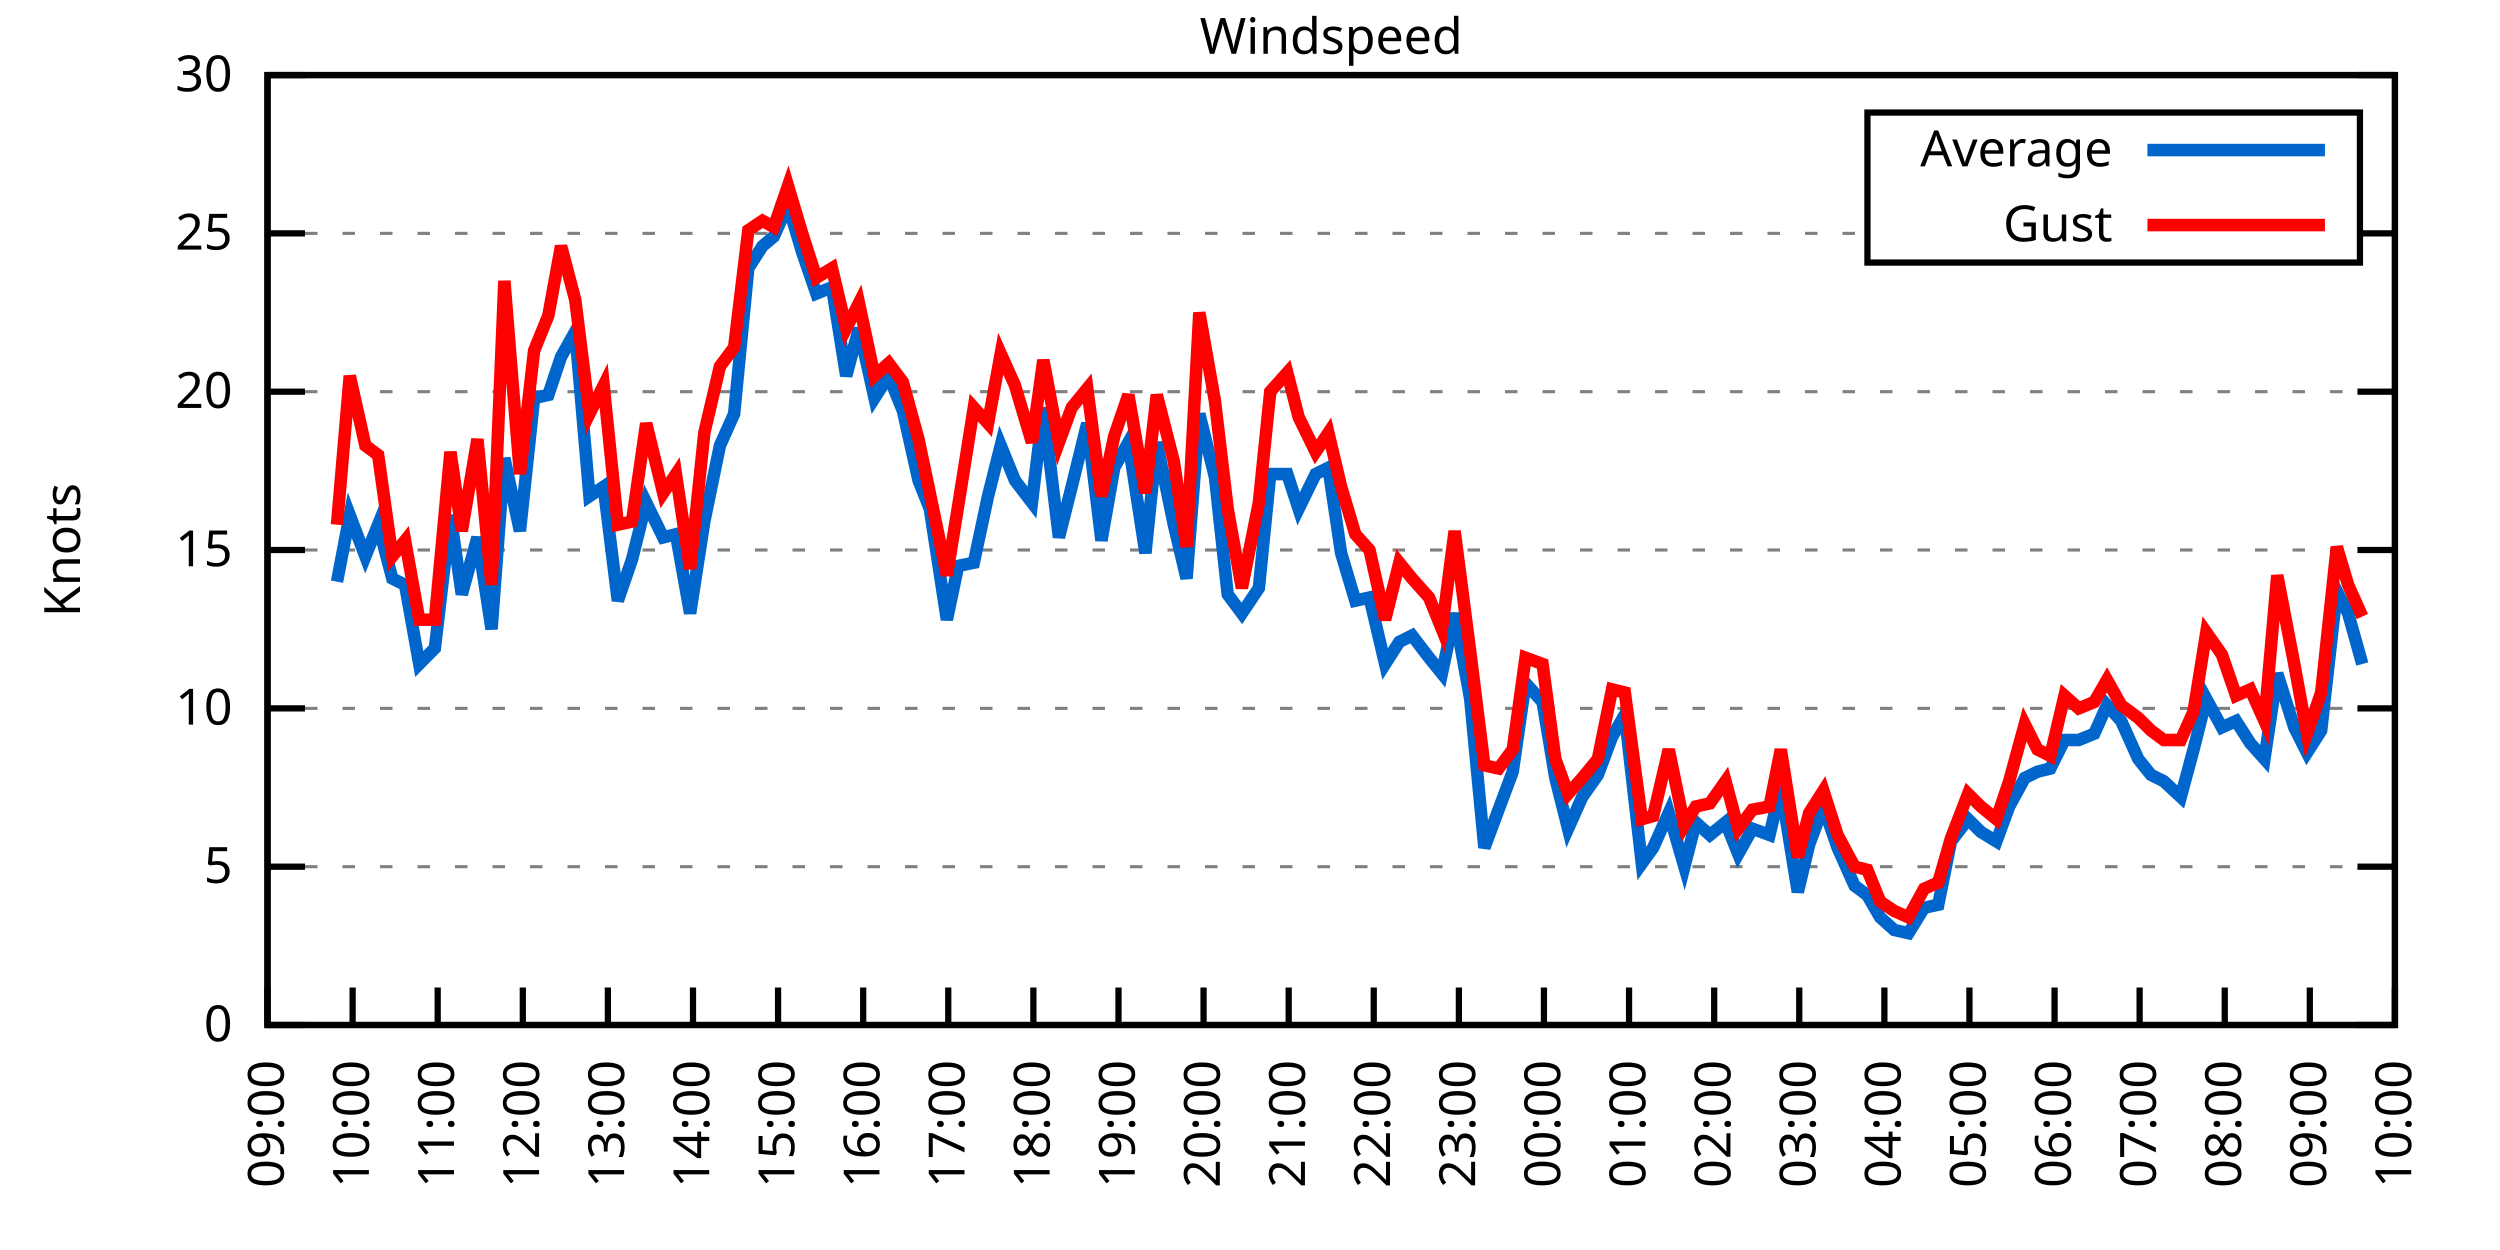
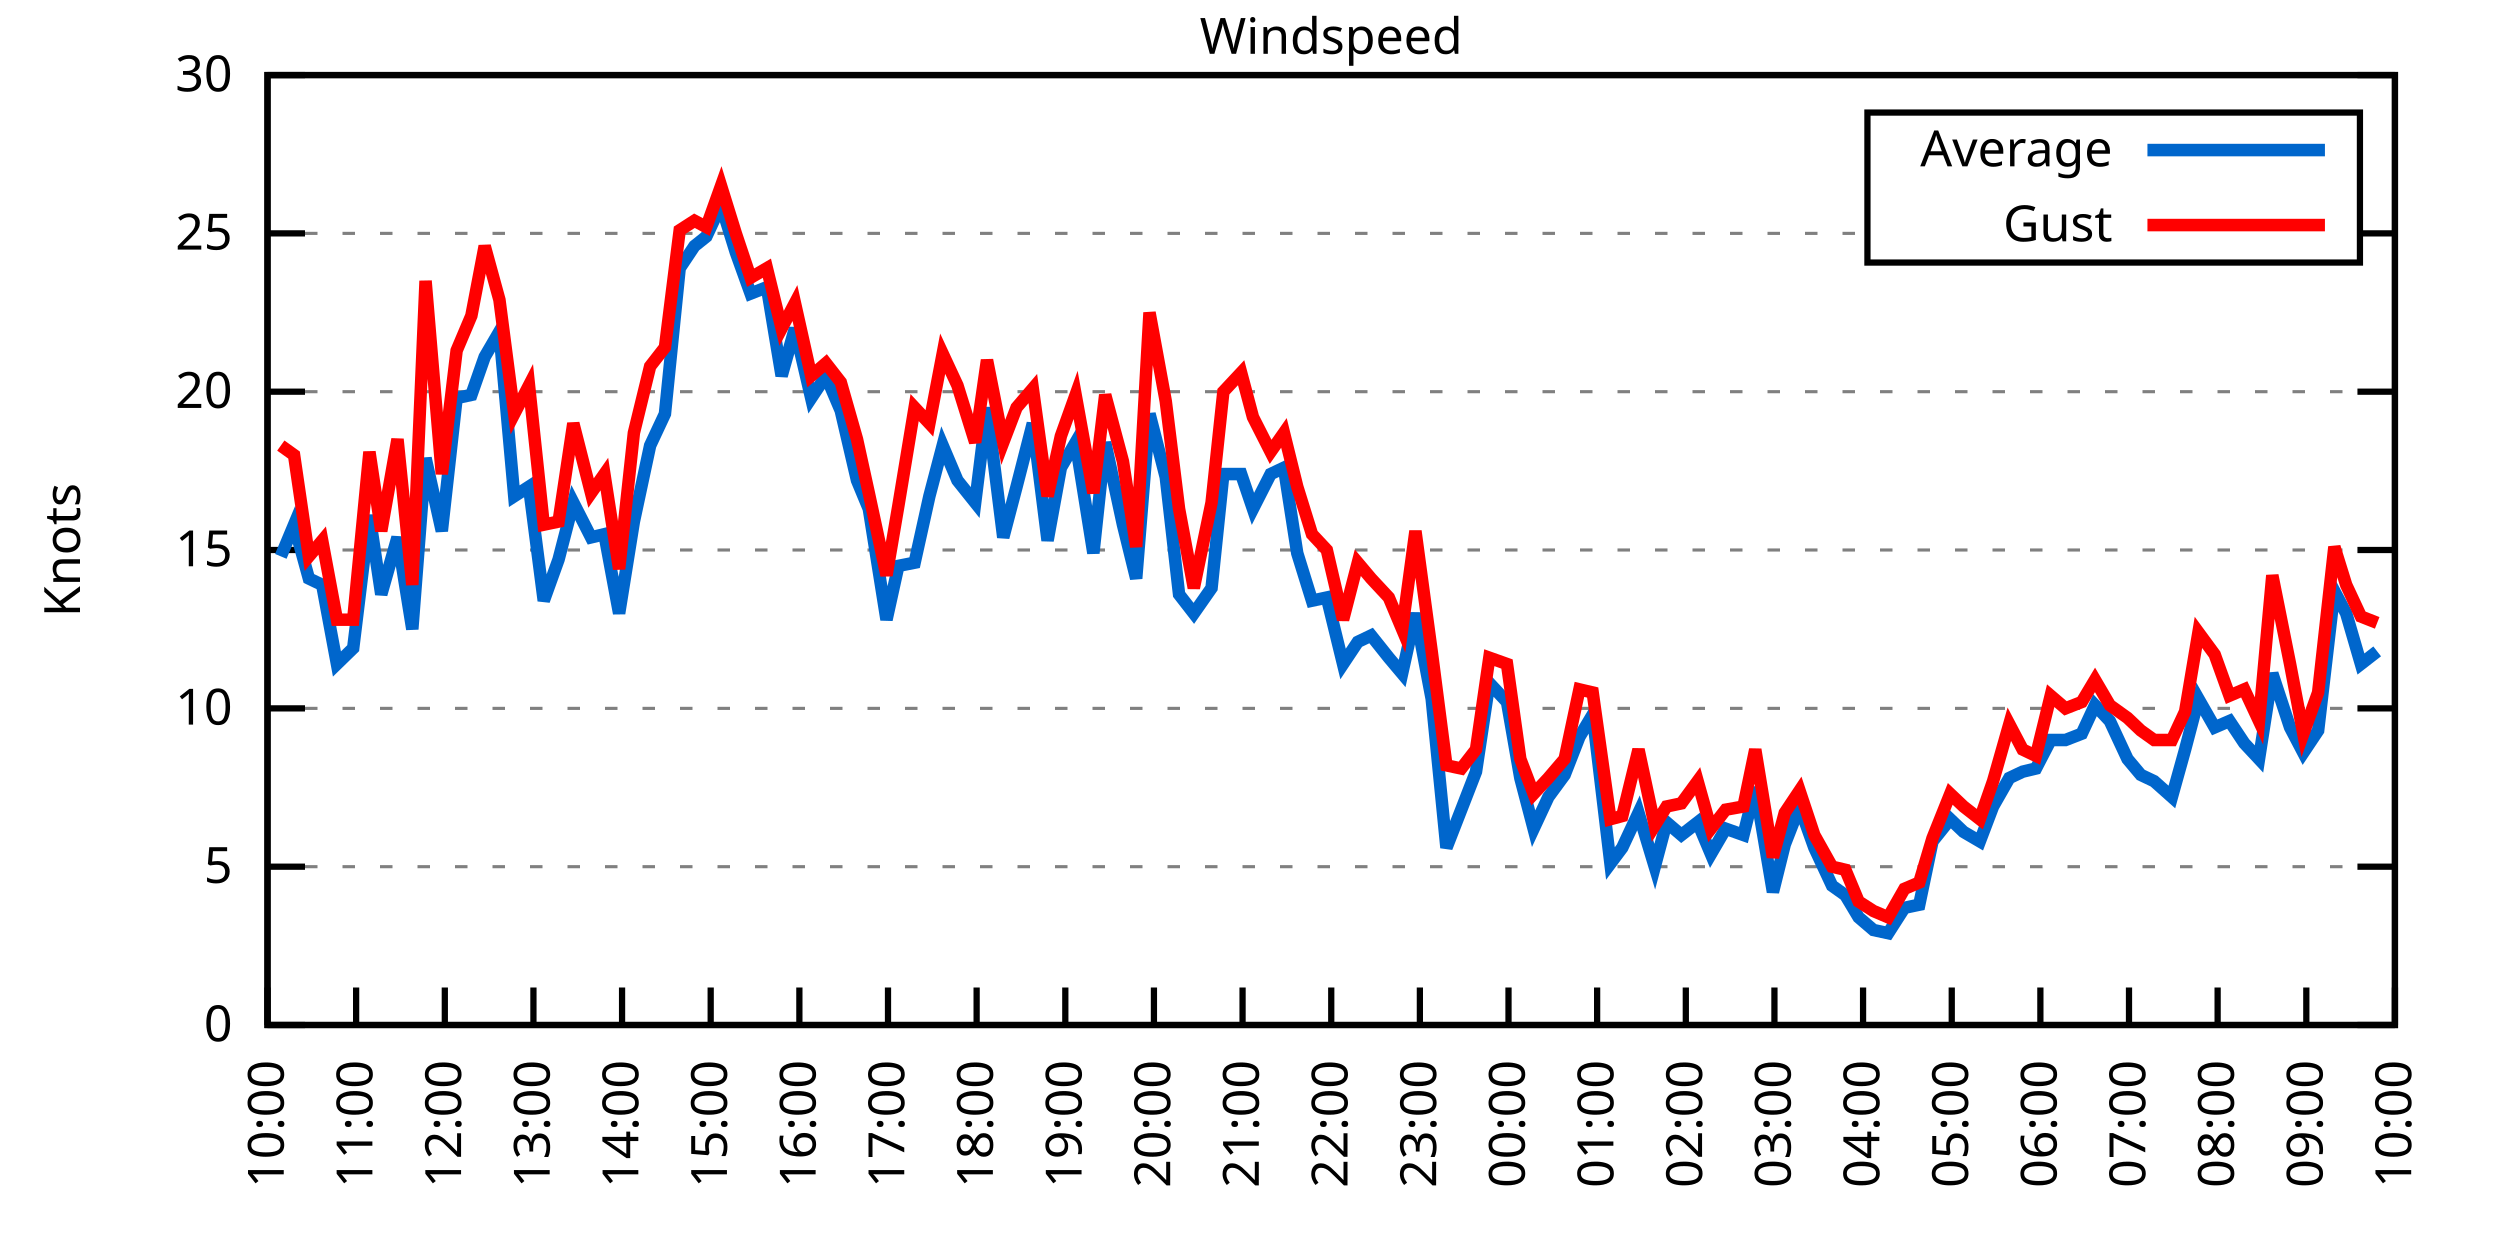
<svg xmlns="http://www.w3.org/2000/svg" xmlns:xlink="http://www.w3.org/1999/xlink" width="400" height="200" viewBox="0 0 400 200">
  <g id="gnuplot_canvas">
    <rect x="0" y="0" width="400" height="200" fill="none" />
    <defs>
      <circle id="gpDot" r="0.5" stroke-width="0.5" stroke="currentColor" />
      <path id="gpPt0" stroke-width="0.333" stroke="currentColor" d="M-1,0 h2 M0,-1 v2" />
      <path id="gpPt1" stroke-width="0.333" stroke="currentColor" d="M-1,-1 L1,1 M1,-1 L-1,1" />
      <path id="gpPt2" stroke-width="0.333" stroke="currentColor" d="M-1,0 L1,0 M0,-1 L0,1 M-1,-1 L1,1 M-1,1 L1,-1" />
      <rect id="gpPt3" stroke-width="0.333" stroke="currentColor" x="-1" y="-1" width="2" height="2" />
      <rect id="gpPt4" stroke-width="0.333" stroke="currentColor" fill="currentColor" x="-1" y="-1" width="2" height="2" />
      <circle id="gpPt5" stroke-width="0.333" stroke="currentColor" cx="0" cy="0" r="1" />
      <use xlink:href="#gpPt5" id="gpPt6" fill="currentColor" stroke="none" />
      <path id="gpPt7" stroke-width="0.333" stroke="currentColor" d="M0,-1.33 L-1.33,0.67 L1.33,0.67 z" />
      <use xlink:href="#gpPt7" id="gpPt8" fill="currentColor" stroke="none" />
      <use xlink:href="#gpPt7" id="gpPt9" stroke="currentColor" transform="rotate(180)" />
      <use xlink:href="#gpPt9" id="gpPt10" fill="currentColor" stroke="none" />
      <use xlink:href="#gpPt3" id="gpPt11" stroke="currentColor" transform="rotate(45)" />
      <use xlink:href="#gpPt11" id="gpPt12" fill="currentColor" stroke="none" />
      <path id="gpPt13" stroke-width="0.333" stroke="currentColor" d="M0,1.330 L1.265,0.411 L0.782,-1.067 L-0.782,-1.076 L-1.265,0.411 z" />
      <use xlink:href="#gpPt13" id="gpPt14" fill="currentColor" stroke="none" />
      <filter id="textbox" filterUnits="objectBoundingBox" x="0" y="0" height="1" width="1">
        <feFlood flood-color="white" flood-opacity="1" result="bgnd" />
        <feComposite in="SourceGraphic" in2="bgnd" operator="atop" />
      </filter>
      <filter id="greybox" filterUnits="objectBoundingBox" x="0" y="0" height="1" width="1">
        <feFlood flood-color="lightgrey" flood-opacity="1" result="grey" />
        <feComposite in="SourceGraphic" in2="grey" operator="atop" />
      </filter>
    </defs>
    <g fill="none" color="white" stroke="currentColor" stroke-width="1.00" stroke-linecap="butt" stroke-linejoin="miter">
</g>
    <g fill="none" color="black" stroke="currentColor" stroke-width="1.00" stroke-linecap="butt" stroke-linejoin="miter">
      <g stroke="none" shape-rendering="crispEdges">
        <polygon fill="rgb(255, 255, 255)" points="42.80,164.00 383.18,164.00 383.18,12.02 42.80,12.02 " />
      </g>
    </g>
    <g fill="none" color="black" stroke="currentColor" stroke-width="1.00" stroke-linecap="butt" stroke-linejoin="miter">
</g>
    <g fill="none" color="black" stroke="black" stroke-width="0.50" stroke-linecap="butt" stroke-linejoin="miter">
</g>
    <g fill="none" color="gray" stroke="currentColor" stroke-width="0.50" stroke-linecap="butt" stroke-linejoin="miter">
      <path stroke="gray" stroke-dasharray="2,4" class="gridline" d="M42.80,164.00 L383.19,164.00  " />
    </g>
    <g fill="none" color="gray" stroke="gray" stroke-width="1.00" stroke-linecap="butt" stroke-linejoin="miter">
</g>
    <g fill="none" color="black" stroke="currentColor" stroke-width="1.00" stroke-linecap="butt" stroke-linejoin="miter">
      <path stroke="black" d="M42.80,164.00 L48.80,164.00 M383.19,164.00 L377.19,164.00  " />
      <g transform="translate(37.20,166.60)" stroke="none" fill="black" font-family="Sans" font-size="8.00" text-anchor="end">
        <text>
          <tspan font-family="Sans"> 0</tspan>
        </text>
      </g>
    </g>
    <g fill="none" color="black" stroke="currentColor" stroke-width="1.00" stroke-linecap="butt" stroke-linejoin="miter">
</g>
    <g fill="none" color="black" stroke="black" stroke-width="0.50" stroke-linecap="butt" stroke-linejoin="miter">
</g>
    <g fill="none" color="gray" stroke="currentColor" stroke-width="0.50" stroke-linecap="butt" stroke-linejoin="miter">
      <path stroke="gray" stroke-dasharray="2,4" class="gridline" d="M42.80,138.67 L383.19,138.67  " />
    </g>
    <g fill="none" color="gray" stroke="gray" stroke-width="1.00" stroke-linecap="butt" stroke-linejoin="miter">
</g>
    <g fill="none" color="black" stroke="currentColor" stroke-width="1.00" stroke-linecap="butt" stroke-linejoin="miter">
      <path stroke="black" d="M42.80,138.67 L48.80,138.67 M383.19,138.67 L377.19,138.67  " />
      <g transform="translate(37.20,141.27)" stroke="none" fill="black" font-family="Sans" font-size="8.00" text-anchor="end">
        <text>
          <tspan font-family="Sans"> 5</tspan>
        </text>
      </g>
    </g>
    <g fill="none" color="black" stroke="currentColor" stroke-width="1.00" stroke-linecap="butt" stroke-linejoin="miter">
</g>
    <g fill="none" color="black" stroke="black" stroke-width="0.50" stroke-linecap="butt" stroke-linejoin="miter">
</g>
    <g fill="none" color="gray" stroke="currentColor" stroke-width="0.50" stroke-linecap="butt" stroke-linejoin="miter">
      <path stroke="gray" stroke-dasharray="2,4" class="gridline" d="M42.80,113.34 L383.19,113.34  " />
    </g>
    <g fill="none" color="gray" stroke="gray" stroke-width="1.00" stroke-linecap="butt" stroke-linejoin="miter">
</g>
    <g fill="none" color="black" stroke="currentColor" stroke-width="1.00" stroke-linecap="butt" stroke-linejoin="miter">
      <path stroke="black" d="M42.80,113.34 L48.80,113.34 M383.19,113.34 L377.19,113.34  " />
      <g transform="translate(37.20,115.94)" stroke="none" fill="black" font-family="Sans" font-size="8.00" text-anchor="end">
        <text>
          <tspan font-family="Sans"> 10</tspan>
        </text>
      </g>
    </g>
    <g fill="none" color="black" stroke="currentColor" stroke-width="1.00" stroke-linecap="butt" stroke-linejoin="miter">
</g>
    <g fill="none" color="black" stroke="black" stroke-width="0.50" stroke-linecap="butt" stroke-linejoin="miter">
</g>
    <g fill="none" color="gray" stroke="currentColor" stroke-width="0.50" stroke-linecap="butt" stroke-linejoin="miter">
      <path stroke="gray" stroke-dasharray="2,4" class="gridline" d="M42.80,88.00 L383.19,88.00  " />
    </g>
    <g fill="none" color="gray" stroke="gray" stroke-width="1.00" stroke-linecap="butt" stroke-linejoin="miter">
</g>
    <g fill="none" color="black" stroke="currentColor" stroke-width="1.00" stroke-linecap="butt" stroke-linejoin="miter">
      <path stroke="black" d="M42.80,88.00 L48.80,88.00 M383.19,88.00 L377.19,88.00  " />
      <g transform="translate(37.20,90.60)" stroke="none" fill="black" font-family="Sans" font-size="8.00" text-anchor="end">
        <text>
          <tspan font-family="Sans"> 15</tspan>
        </text>
      </g>
    </g>
    <g fill="none" color="black" stroke="currentColor" stroke-width="1.00" stroke-linecap="butt" stroke-linejoin="miter">
</g>
    <g fill="none" color="black" stroke="black" stroke-width="0.50" stroke-linecap="butt" stroke-linejoin="miter">
</g>
    <g fill="none" color="gray" stroke="currentColor" stroke-width="0.50" stroke-linecap="butt" stroke-linejoin="miter">
      <path stroke="gray" stroke-dasharray="2,4" class="gridline" d="M42.80,62.67 L383.19,62.67  " />
    </g>
    <g fill="none" color="gray" stroke="gray" stroke-width="1.00" stroke-linecap="butt" stroke-linejoin="miter">
</g>
    <g fill="none" color="black" stroke="currentColor" stroke-width="1.00" stroke-linecap="butt" stroke-linejoin="miter">
      <path stroke="black" d="M42.80,62.67 L48.80,62.67 M383.19,62.67 L377.19,62.67  " />
      <g transform="translate(37.20,65.27)" stroke="none" fill="black" font-family="Sans" font-size="8.00" text-anchor="end">
        <text>
          <tspan font-family="Sans"> 20</tspan>
        </text>
      </g>
    </g>
    <g fill="none" color="black" stroke="currentColor" stroke-width="1.00" stroke-linecap="butt" stroke-linejoin="miter">
</g>
    <g fill="none" color="black" stroke="black" stroke-width="0.50" stroke-linecap="butt" stroke-linejoin="miter">
</g>
    <g fill="none" color="gray" stroke="currentColor" stroke-width="0.50" stroke-linecap="butt" stroke-linejoin="miter">
      <path stroke="gray" stroke-dasharray="2,4" class="gridline" d="M42.80,37.34 L298.79,37.34 M377.59,37.34 L383.19,37.34  " />
    </g>
    <g fill="none" color="gray" stroke="gray" stroke-width="1.00" stroke-linecap="butt" stroke-linejoin="miter">
</g>
    <g fill="none" color="black" stroke="currentColor" stroke-width="1.00" stroke-linecap="butt" stroke-linejoin="miter">
      <path stroke="black" d="M42.80,37.34 L48.80,37.34 M383.19,37.34 L377.19,37.34  " />
      <g transform="translate(37.20,39.94)" stroke="none" fill="black" font-family="Sans" font-size="8.00" text-anchor="end">
        <text>
          <tspan font-family="Sans"> 25</tspan>
        </text>
      </g>
    </g>
    <g fill="none" color="black" stroke="currentColor" stroke-width="1.00" stroke-linecap="butt" stroke-linejoin="miter">
</g>
    <g fill="none" color="black" stroke="black" stroke-width="0.50" stroke-linecap="butt" stroke-linejoin="miter">
</g>
    <g fill="none" color="gray" stroke="currentColor" stroke-width="0.50" stroke-linecap="butt" stroke-linejoin="miter">
      <path stroke="gray" stroke-dasharray="2,4" class="gridline" d="M42.80,12.01 L383.19,12.01  " />
    </g>
    <g fill="none" color="gray" stroke="gray" stroke-width="1.00" stroke-linecap="butt" stroke-linejoin="miter">
</g>
    <g fill="none" color="black" stroke="currentColor" stroke-width="1.00" stroke-linecap="butt" stroke-linejoin="miter">
      <path stroke="black" d="M42.80,12.01 L48.80,12.01 M383.19,12.01 L377.19,12.01  " />
      <g transform="translate(37.20,14.61)" stroke="none" fill="black" font-family="Sans" font-size="8.00" text-anchor="end">
        <text>
          <tspan font-family="Sans"> 30</tspan>
        </text>
      </g>
    </g>
    <g fill="none" color="black" stroke="currentColor" stroke-width="1.00" stroke-linecap="butt" stroke-linejoin="miter">
      <path stroke="black" d="M42.80,164.00 L42.80,158.00  " />
      <g transform="translate(45.40,169.60) rotate(270.00)" stroke="none" fill="black" font-family="Sans" font-size="8.00" text-anchor="end">
        <text>
-           <tspan font-family="Sans">09:00</tspan>
-         </text>
-       </g>
-     </g>
-     <g fill="none" color="black" stroke="currentColor" stroke-width="1.00" stroke-linecap="butt" stroke-linejoin="miter">
-       <path stroke="black" d="M56.42,164.00 L56.42,158.00  " />
-       <g transform="translate(59.02,169.60) rotate(270.00)" stroke="none" fill="black" font-family="Sans" font-size="8.00" text-anchor="end">
-         <text>
          <tspan font-family="Sans">10:00</tspan>
        </text>
      </g>
    </g>
    <g fill="none" color="black" stroke="currentColor" stroke-width="1.00" stroke-linecap="butt" stroke-linejoin="miter">
-       <path stroke="black" d="M70.03,164.00 L70.03,158.00  " />
-       <g transform="translate(72.63,169.60) rotate(270.00)" stroke="none" fill="black" font-family="Sans" font-size="8.00" text-anchor="end">
+       <path stroke="black" d="M56.98,164.00 L56.98,158.00  " />
+       <g transform="translate(59.58,169.60) rotate(270.00)" stroke="none" fill="black" font-family="Sans" font-size="8.00" text-anchor="end">
        <text>
          <tspan font-family="Sans">11:00</tspan>
        </text>
      </g>
    </g>
    <g fill="none" color="black" stroke="currentColor" stroke-width="1.00" stroke-linecap="butt" stroke-linejoin="miter">
-       <path stroke="black" d="M83.65,164.00 L83.65,158.00  " />
-       <g transform="translate(86.25,169.60) rotate(270.00)" stroke="none" fill="black" font-family="Sans" font-size="8.00" text-anchor="end">
+       <path stroke="black" d="M71.17,164.00 L71.17,158.00  " />
+       <g transform="translate(73.77,169.60) rotate(270.00)" stroke="none" fill="black" font-family="Sans" font-size="8.00" text-anchor="end">
        <text>
          <tspan font-family="Sans">12:00</tspan>
        </text>
      </g>
    </g>
    <g fill="none" color="black" stroke="currentColor" stroke-width="1.00" stroke-linecap="butt" stroke-linejoin="miter">
-       <path stroke="black" d="M97.26,164.00 L97.26,158.00  " />
-       <g transform="translate(99.86,169.60) rotate(270.00)" stroke="none" fill="black" font-family="Sans" font-size="8.00" text-anchor="end">
+       <path stroke="black" d="M85.35,164.00 L85.35,158.00  " />
+       <g transform="translate(87.95,169.60) rotate(270.00)" stroke="none" fill="black" font-family="Sans" font-size="8.00" text-anchor="end">
        <text>
          <tspan font-family="Sans">13:00</tspan>
        </text>
      </g>
    </g>
    <g fill="none" color="black" stroke="currentColor" stroke-width="1.00" stroke-linecap="butt" stroke-linejoin="miter">
-       <path stroke="black" d="M110.88,164.00 L110.88,158.00  " />
-       <g transform="translate(113.48,169.60) rotate(270.00)" stroke="none" fill="black" font-family="Sans" font-size="8.00" text-anchor="end">
+       <path stroke="black" d="M99.53,164.00 L99.53,158.00  " />
+       <g transform="translate(102.13,169.60) rotate(270.00)" stroke="none" fill="black" font-family="Sans" font-size="8.00" text-anchor="end">
        <text>
          <tspan font-family="Sans">14:00</tspan>
        </text>
      </g>
    </g>
    <g fill="none" color="black" stroke="currentColor" stroke-width="1.00" stroke-linecap="butt" stroke-linejoin="miter">
-       <path stroke="black" d="M124.49,164.00 L124.49,158.00  " />
-       <g transform="translate(127.09,169.60) rotate(270.00)" stroke="none" fill="black" font-family="Sans" font-size="8.00" text-anchor="end">
+       <path stroke="black" d="M113.71,164.00 L113.71,158.00  " />
+       <g transform="translate(116.31,169.60) rotate(270.00)" stroke="none" fill="black" font-family="Sans" font-size="8.00" text-anchor="end">
        <text>
          <tspan font-family="Sans">15:00</tspan>
        </text>
      </g>
    </g>
    <g fill="none" color="black" stroke="currentColor" stroke-width="1.00" stroke-linecap="butt" stroke-linejoin="miter">
-       <path stroke="black" d="M138.11,164.00 L138.11,158.00  " />
-       <g transform="translate(140.71,169.60) rotate(270.00)" stroke="none" fill="black" font-family="Sans" font-size="8.00" text-anchor="end">
+       <path stroke="black" d="M127.90,164.00 L127.90,158.00  " />
+       <g transform="translate(130.50,169.60) rotate(270.00)" stroke="none" fill="black" font-family="Sans" font-size="8.00" text-anchor="end">
        <text>
          <tspan font-family="Sans">16:00</tspan>
        </text>
      </g>
    </g>
    <g fill="none" color="black" stroke="currentColor" stroke-width="1.00" stroke-linecap="butt" stroke-linejoin="miter">
-       <path stroke="black" d="M151.72,164.00 L151.72,158.00  " />
-       <g transform="translate(154.32,169.60) rotate(270.00)" stroke="none" fill="black" font-family="Sans" font-size="8.00" text-anchor="end">
+       <path stroke="black" d="M142.08,164.00 L142.08,158.00  " />
+       <g transform="translate(144.68,169.60) rotate(270.00)" stroke="none" fill="black" font-family="Sans" font-size="8.00" text-anchor="end">
        <text>
          <tspan font-family="Sans">17:00</tspan>
        </text>
      </g>
    </g>
    <g fill="none" color="black" stroke="currentColor" stroke-width="1.00" stroke-linecap="butt" stroke-linejoin="miter">
-       <path stroke="black" d="M165.34,164.00 L165.34,158.00  " />
-       <g transform="translate(167.94,169.60) rotate(270.00)" stroke="none" fill="black" font-family="Sans" font-size="8.00" text-anchor="end">
+       <path stroke="black" d="M156.26,164.00 L156.26,158.00  " />
+       <g transform="translate(158.86,169.60) rotate(270.00)" stroke="none" fill="black" font-family="Sans" font-size="8.00" text-anchor="end">
        <text>
          <tspan font-family="Sans">18:00</tspan>
        </text>
      </g>
    </g>
    <g fill="none" color="black" stroke="currentColor" stroke-width="1.00" stroke-linecap="butt" stroke-linejoin="miter">
-       <path stroke="black" d="M178.96,164.00 L178.96,158.00  " />
-       <g transform="translate(181.56,169.60) rotate(270.00)" stroke="none" fill="black" font-family="Sans" font-size="8.00" text-anchor="end">
+       <path stroke="black" d="M170.45,164.00 L170.45,158.00  " />
+       <g transform="translate(173.05,169.60) rotate(270.00)" stroke="none" fill="black" font-family="Sans" font-size="8.00" text-anchor="end">
        <text>
          <tspan font-family="Sans">19:00</tspan>
        </text>
      </g>
    </g>
    <g fill="none" color="black" stroke="currentColor" stroke-width="1.00" stroke-linecap="butt" stroke-linejoin="miter">
-       <path stroke="black" d="M192.57,164.00 L192.57,158.00  " />
-       <g transform="translate(195.17,169.60) rotate(270.00)" stroke="none" fill="black" font-family="Sans" font-size="8.00" text-anchor="end">
+       <path stroke="black" d="M184.63,164.00 L184.63,158.00  " />
+       <g transform="translate(187.23,169.60) rotate(270.00)" stroke="none" fill="black" font-family="Sans" font-size="8.00" text-anchor="end">
        <text>
          <tspan font-family="Sans">20:00</tspan>
        </text>
      </g>
    </g>
    <g fill="none" color="black" stroke="currentColor" stroke-width="1.00" stroke-linecap="butt" stroke-linejoin="miter">
-       <path stroke="black" d="M206.19,164.00 L206.19,158.00  " />
-       <g transform="translate(208.79,169.60) rotate(270.00)" stroke="none" fill="black" font-family="Sans" font-size="8.00" text-anchor="end">
+       <path stroke="black" d="M198.81,164.00 L198.81,158.00  " />
+       <g transform="translate(201.41,169.60) rotate(270.00)" stroke="none" fill="black" font-family="Sans" font-size="8.00" text-anchor="end">
        <text>
          <tspan font-family="Sans">21:00</tspan>
        </text>
      </g>
    </g>
    <g fill="none" color="black" stroke="currentColor" stroke-width="1.00" stroke-linecap="butt" stroke-linejoin="miter">
-       <path stroke="black" d="M219.80,164.00 L219.80,158.00  " />
-       <g transform="translate(222.40,169.60) rotate(270.00)" stroke="none" fill="black" font-family="Sans" font-size="8.00" text-anchor="end">
+       <path stroke="black" d="M213.00,164.00 L213.00,158.00  " />
+       <g transform="translate(215.60,169.60) rotate(270.00)" stroke="none" fill="black" font-family="Sans" font-size="8.00" text-anchor="end">
        <text>
          <tspan font-family="Sans">22:00</tspan>
        </text>
      </g>
    </g>
    <g fill="none" color="black" stroke="currentColor" stroke-width="1.00" stroke-linecap="butt" stroke-linejoin="miter">
-       <path stroke="black" d="M233.42,164.00 L233.42,158.00  " />
-       <g transform="translate(236.02,169.60) rotate(270.00)" stroke="none" fill="black" font-family="Sans" font-size="8.00" text-anchor="end">
+       <path stroke="black" d="M227.18,164.00 L227.18,158.00  " />
+       <g transform="translate(229.78,169.60) rotate(270.00)" stroke="none" fill="black" font-family="Sans" font-size="8.00" text-anchor="end">
        <text>
          <tspan font-family="Sans">23:00</tspan>
        </text>
      </g>
    </g>
    <g fill="none" color="black" stroke="currentColor" stroke-width="1.00" stroke-linecap="butt" stroke-linejoin="miter">
-       <path stroke="black" d="M247.03,164.00 L247.03,158.00  " />
-       <g transform="translate(249.63,169.60) rotate(270.00)" stroke="none" fill="black" font-family="Sans" font-size="8.00" text-anchor="end">
+       <path stroke="black" d="M241.36,164.00 L241.36,158.00  " />
+       <g transform="translate(243.96,169.60) rotate(270.00)" stroke="none" fill="black" font-family="Sans" font-size="8.00" text-anchor="end">
        <text>
          <tspan font-family="Sans">00:00</tspan>
        </text>
      </g>
    </g>
    <g fill="none" color="black" stroke="currentColor" stroke-width="1.00" stroke-linecap="butt" stroke-linejoin="miter">
-       <path stroke="black" d="M260.65,164.00 L260.65,158.00  " />
-       <g transform="translate(263.25,169.60) rotate(270.00)" stroke="none" fill="black" font-family="Sans" font-size="8.00" text-anchor="end">
+       <path stroke="black" d="M255.54,164.00 L255.54,158.00  " />
+       <g transform="translate(258.14,169.60) rotate(270.00)" stroke="none" fill="black" font-family="Sans" font-size="8.00" text-anchor="end">
        <text>
          <tspan font-family="Sans">01:00</tspan>
        </text>
      </g>
    </g>
    <g fill="none" color="black" stroke="currentColor" stroke-width="1.00" stroke-linecap="butt" stroke-linejoin="miter">
-       <path stroke="black" d="M274.27,164.00 L274.27,158.00  " />
-       <g transform="translate(276.87,169.60) rotate(270.00)" stroke="none" fill="black" font-family="Sans" font-size="8.00" text-anchor="end">
+       <path stroke="black" d="M269.73,164.00 L269.73,158.00  " />
+       <g transform="translate(272.33,169.60) rotate(270.00)" stroke="none" fill="black" font-family="Sans" font-size="8.00" text-anchor="end">
        <text>
          <tspan font-family="Sans">02:00</tspan>
        </text>
      </g>
    </g>
    <g fill="none" color="black" stroke="currentColor" stroke-width="1.00" stroke-linecap="butt" stroke-linejoin="miter">
-       <path stroke="black" d="M287.88,164.00 L287.88,158.00  " />
-       <g transform="translate(290.48,169.60) rotate(270.00)" stroke="none" fill="black" font-family="Sans" font-size="8.00" text-anchor="end">
+       <path stroke="black" d="M283.91,164.00 L283.91,158.00  " />
+       <g transform="translate(286.51,169.60) rotate(270.00)" stroke="none" fill="black" font-family="Sans" font-size="8.00" text-anchor="end">
        <text>
          <tspan font-family="Sans">03:00</tspan>
        </text>
      </g>
    </g>
    <g fill="none" color="black" stroke="currentColor" stroke-width="1.00" stroke-linecap="butt" stroke-linejoin="miter">
-       <path stroke="black" d="M301.50,164.00 L301.50,158.00  " />
-       <g transform="translate(304.10,169.60) rotate(270.00)" stroke="none" fill="black" font-family="Sans" font-size="8.00" text-anchor="end">
+       <path stroke="black" d="M298.09,164.00 L298.09,158.00  " />
+       <g transform="translate(300.69,169.60) rotate(270.00)" stroke="none" fill="black" font-family="Sans" font-size="8.00" text-anchor="end">
        <text>
          <tspan font-family="Sans">04:00</tspan>
        </text>
      </g>
    </g>
    <g fill="none" color="black" stroke="currentColor" stroke-width="1.00" stroke-linecap="butt" stroke-linejoin="miter">
-       <path stroke="black" d="M315.11,164.00 L315.11,158.00  " />
-       <g transform="translate(317.71,169.60) rotate(270.00)" stroke="none" fill="black" font-family="Sans" font-size="8.00" text-anchor="end">
+       <path stroke="black" d="M312.28,164.00 L312.28,158.00  " />
+       <g transform="translate(314.88,169.60) rotate(270.00)" stroke="none" fill="black" font-family="Sans" font-size="8.00" text-anchor="end">
        <text>
          <tspan font-family="Sans">05:00</tspan>
        </text>
      </g>
    </g>
    <g fill="none" color="black" stroke="currentColor" stroke-width="1.00" stroke-linecap="butt" stroke-linejoin="miter">
-       <path stroke="black" d="M328.73,164.00 L328.73,158.00  " />
-       <g transform="translate(331.33,169.60) rotate(270.00)" stroke="none" fill="black" font-family="Sans" font-size="8.00" text-anchor="end">
+       <path stroke="black" d="M326.46,164.00 L326.46,158.00  " />
+       <g transform="translate(329.06,169.60) rotate(270.00)" stroke="none" fill="black" font-family="Sans" font-size="8.00" text-anchor="end">
        <text>
          <tspan font-family="Sans">06:00</tspan>
        </text>
      </g>
    </g>
    <g fill="none" color="black" stroke="currentColor" stroke-width="1.00" stroke-linecap="butt" stroke-linejoin="miter">
-       <path stroke="black" d="M342.34,164.00 L342.34,158.00  " />
-       <g transform="translate(344.94,169.60) rotate(270.00)" stroke="none" fill="black" font-family="Sans" font-size="8.00" text-anchor="end">
+       <path stroke="black" d="M340.64,164.00 L340.64,158.00  " />
+       <g transform="translate(343.24,169.60) rotate(270.00)" stroke="none" fill="black" font-family="Sans" font-size="8.00" text-anchor="end">
        <text>
          <tspan font-family="Sans">07:00</tspan>
        </text>
      </g>
    </g>
    <g fill="none" color="black" stroke="currentColor" stroke-width="1.00" stroke-linecap="butt" stroke-linejoin="miter">
-       <path stroke="black" d="M355.96,164.00 L355.96,158.00  " />
-       <g transform="translate(358.56,169.60) rotate(270.00)" stroke="none" fill="black" font-family="Sans" font-size="8.00" text-anchor="end">
+       <path stroke="black" d="M354.82,164.00 L354.82,158.00  " />
+       <g transform="translate(357.42,169.60) rotate(270.00)" stroke="none" fill="black" font-family="Sans" font-size="8.00" text-anchor="end">
        <text>
          <tspan font-family="Sans">08:00</tspan>
        </text>
      </g>
    </g>
    <g fill="none" color="black" stroke="currentColor" stroke-width="1.00" stroke-linecap="butt" stroke-linejoin="miter">
-       <path stroke="black" d="M369.57,164.00 L369.57,158.00  " />
-       <g transform="translate(372.17,169.60) rotate(270.00)" stroke="none" fill="black" font-family="Sans" font-size="8.00" text-anchor="end">
+       <path stroke="black" d="M369.01,164.00 L369.01,158.00  " />
+       <g transform="translate(371.61,169.60) rotate(270.00)" stroke="none" fill="black" font-family="Sans" font-size="8.00" text-anchor="end">
        <text>
          <tspan font-family="Sans">09:00</tspan>
        </text>
      </g>
    </g>
    <g fill="none" color="black" stroke="currentColor" stroke-width="1.00" stroke-linecap="butt" stroke-linejoin="miter">
      <path stroke="black" d="M383.19,164.00 L383.19,158.00  " />
      <g transform="translate(385.79,169.60) rotate(270.00)" stroke="none" fill="black" font-family="Sans" font-size="8.00" text-anchor="end">
        <text>
          <tspan font-family="Sans">10:00</tspan>
        </text>
      </g>
    </g>
    <g fill="none" color="black" stroke="currentColor" stroke-width="1.00" stroke-linecap="butt" stroke-linejoin="miter">
</g>
    <g fill="none" color="black" stroke="currentColor" stroke-width="1.00" stroke-linecap="butt" stroke-linejoin="miter">
      <path stroke="black" d="M42.80,12.01 L42.80,164.00 L383.19,164.00 L383.19,12.01 L42.80,12.01 Z  " />
    </g>
    <g fill="none" color="black" stroke="currentColor" stroke-width="1.00" stroke-linecap="butt" stroke-linejoin="miter">
</g>
    <g fill="none" color="black" stroke="currentColor" stroke-width="1.00" stroke-linecap="butt" stroke-linejoin="miter">
      <path stroke="black" d="M298.79,42.01 L298.79,18.01 L377.59,18.01 L377.59,42.01 L298.79,42.01 Z  " />
    </g>
    <g id="Windspeed_plot_1">
      <g fill="none" color="white" stroke="black" stroke-width="2.00" stroke-linecap="butt" stroke-linejoin="miter">
</g>
      <g fill="none" color="black" stroke="currentColor" stroke-width="2.00" stroke-linecap="butt" stroke-linejoin="miter">
        <g transform="translate(337.99,26.61)" stroke="none" fill="black" font-family="Sans" font-size="8.00" text-anchor="end">
          <text>
            <tspan font-family="Sans">Average</tspan>
          </text>
        </g>
      </g>
      <g fill="none" color="black" stroke="currentColor" stroke-width="2.00" stroke-linecap="butt" stroke-linejoin="miter">
-         <path stroke="rgb(  0, 102, 204)" d="M343.59,24.01 L371.99,24.01 M53.92,93.07 L55.96,82.43 L58.46,89.02 L60.50,83.95 L62.77,92.56 L64.81,93.58   L67.08,106.24 L69.58,103.71 L72.07,82.43 L73.89,95.10 L76.39,85.98 L78.65,100.67 L80.70,73.31 L83.19,84.97   L85.46,63.69 L87.73,63.18 L89.77,57.10 L92.04,53.05 L94.31,79.39 L96.58,77.87 L98.85,96.11 L101.12,89.52   L103.39,80.41 L106.11,85.98 L108.15,85.47 L110.42,98.14 L112.69,83.45 L115.19,71.29 L117.46,66.22 L119.73,42.91   L122.00,39.37 L123.81,37.85 L126.08,32.78 L128.35,40.38 L130.62,46.97 L133.12,45.95 L135.39,60.14 L137.43,52.54   L139.92,63.69 L142.19,60.14 L144.46,65.71 L146.96,76.86 L148.77,81.42 L151.50,99.15 L153.31,90.54 L155.81,90.03   L158.08,79.39 L160.12,71.29 L162.39,76.86 L165.11,80.41 L166.93,65.21 L169.43,85.98 L171.47,77.87 L173.96,67.74   L176.23,86.49 L178.28,74.83 L180.54,70.78 L183.27,88.51 L185.08,70.78 L187.81,83.95 L189.85,92.56 L191.89,66.22   L194.39,76.35 L196.43,95.10 L198.70,98.14 L201.42,94.08 L203.24,75.85 L205.96,75.85 L207.78,81.42 L210.50,75.85   L212.54,74.83 L214.58,88.51 L216.85,96.11 L219.12,95.60 L221.62,106.24 L223.89,102.70 L225.93,101.68 L228.65,105.23   L230.70,107.76 L232.74,98.14 L235.23,111.82 L237.50,135.63 L239.77,129.55 L242.04,123.47 L244.08,109.28 L246.81,112.32   L248.85,124.48 L250.89,132.59 L253.16,127.52 L255.66,123.98 L257.93,117.90 L259.97,114.35 L262.69,138.16 L264.51,135.63   L267.00,130.06 L269.50,138.67 L271.32,131.58 L273.58,133.60 L276.08,131.58 L278.12,136.64 L280.39,132.59 L283.12,133.60   L284.93,126.00 L287.65,142.72 L289.47,135.12 L291.74,129.04 L294.01,135.63 L296.73,141.71 L298.77,143.23 L300.82,146.77   L303.08,148.80 L305.35,149.31 L307.85,145.25 L310.12,144.75 L312.16,134.62 L314.89,131.07 L316.93,133.10 L319.42,134.62   L321.47,129.04 L323.96,124.48 L326.00,123.47 L328.05,122.96 L330.32,118.40 L332.59,118.40 L335.08,117.39 L337.12,112.83   L339.39,115.36 L342.12,121.44 L344.16,123.98 L346.20,124.99 L348.92,127.52 L350.97,119.92 L353.01,111.82 L355.50,116.38   L357.77,115.36 L360.04,118.91 L362.31,121.44 L364.36,107.76 L367.08,116.38 L369.12,120.43 L371.39,116.88 L373.89,94.59   L375.70,98.14 L377.97,106.24  " />
+         <path stroke="rgb(  0, 102, 204)" d="M343.59,24.01 L371.99,24.01 M44.93,89.02 L47.05,83.95 L49.42,92.56 L51.55,93.58 L53.91,106.24 L56.51,103.71   L59.11,82.43 L61.00,95.10 L63.60,85.98 L65.97,100.67 L68.09,73.31 L70.69,84.97 L73.06,63.69 L75.42,63.18   L77.55,57.10 L79.91,53.05 L82.28,79.39 L84.64,77.87 L87.00,96.11 L89.37,89.52 L91.73,80.41 L94.57,85.98   L96.70,85.47 L99.06,98.14 L101.42,83.45 L104.02,71.29 L106.39,66.22 L108.75,42.91 L111.11,39.37 L113.01,37.85   L115.37,32.78 L117.73,40.38 L120.10,46.97 L122.70,45.95 L125.06,60.14 L127.19,52.54 L129.79,63.69 L132.15,60.14   L134.52,65.71 L137.12,76.86 L139.01,81.42 L141.84,99.15 L143.74,90.54 L146.34,90.03 L148.70,79.39 L150.83,71.29   L153.19,76.86 L156.03,80.41 L157.92,65.21 L160.52,85.98 L162.65,77.87 L165.25,67.74 L167.61,86.49 L169.74,74.83   L172.10,70.78 L174.94,88.51 L176.83,70.78 L179.67,83.95 L181.79,92.56 L183.92,66.22 L186.52,76.35 L188.65,95.10   L191.01,98.14 L193.85,94.08 L195.74,75.85 L198.58,75.85 L200.47,81.42 L203.30,75.85 L205.43,74.83 L207.56,88.51   L209.92,96.11 L212.29,95.60 L214.89,106.24 L217.25,102.70 L219.38,101.68 L222.21,105.23 L224.34,107.76 L226.47,98.14   L229.07,111.82 L231.43,135.63 L233.80,129.55 L236.16,123.47 L238.29,109.28 L241.12,112.32 L243.25,124.48 L245.38,132.59   L247.74,127.52 L250.34,123.98 L252.71,117.90 L254.83,114.35 L257.67,138.16 L259.56,135.63 L262.16,130.06 L264.76,138.67   L266.65,131.58 L269.02,133.60 L271.62,131.58 L273.75,136.64 L276.11,132.59 L278.95,133.60 L280.84,126.00 L283.67,142.72   L285.56,135.12 L287.93,129.04 L290.29,135.63 L293.13,141.71 L295.26,143.23 L297.38,146.77 L299.75,148.80 L302.11,149.31   L304.71,145.25 L307.08,144.75 L309.20,134.62 L312.04,131.07 L314.17,133.10 L316.77,134.62 L318.89,129.04 L321.49,124.48   L323.62,123.47 L325.75,122.96 L328.11,118.40 L330.48,118.40 L333.08,117.39 L335.20,112.83 L337.57,115.36 L340.40,121.44   L342.53,123.98 L344.66,124.99 L347.50,127.52 L349.62,119.92 L351.75,111.82 L354.35,116.38 L356.72,115.36 L359.08,118.91   L361.44,121.44 L363.57,107.76 L366.41,116.38 L368.53,120.43 L370.90,116.88 L373.50,94.59 L375.39,98.14 L377.75,106.24   L380.35,104.22  " />
      </g>
    </g>
    <g id="Windspeed_plot_2">
      <g fill="none" color="black" stroke="currentColor" stroke-width="2.00" stroke-linecap="butt" stroke-linejoin="miter">
        <g transform="translate(337.99,38.61)" stroke="none" fill="black" font-family="Sans" font-size="8.00" text-anchor="end">
          <text>
            <tspan font-family="Sans">Gust</tspan>
          </text>
        </g>
      </g>
      <g fill="none" color="black" stroke="currentColor" stroke-width="2.00" stroke-linecap="butt" stroke-linejoin="miter">
-         <path stroke="rgb(255,   0,   0)" d="M343.59,36.01 L371.99,36.01 M53.92,83.95 L55.96,60.14 L58.46,71.29 L60.50,72.81 L62.77,89.02 L64.81,86.49   L67.08,99.15 L69.58,99.15 L72.07,72.30 L73.89,84.97 L76.39,70.27 L78.65,93.58 L80.70,44.94 L83.19,75.85   L85.46,56.09 L87.73,50.51 L89.77,39.37 L92.04,47.98 L94.31,66.22 L96.58,61.66 L98.85,83.95 L101.12,83.45   L103.39,67.74 L106.11,78.89 L108.15,75.85 L110.42,91.04 L112.69,69.26 L115.19,58.62 L117.46,55.58 L119.73,36.84   L122.00,35.32 L123.81,36.33 L126.08,29.74 L128.35,37.34 L130.62,44.43 L133.12,42.91 L135.39,52.54 L137.43,48.49   L139.92,60.14 L142.19,58.11 L144.46,61.15 L146.96,70.27 L148.77,78.89 L151.50,92.06 L153.31,80.91 L155.81,65.21   L158.08,67.74 L160.12,56.59 L162.39,61.66 L165.11,70.78 L166.93,57.61 L169.43,70.78 L171.47,65.21 L173.96,62.17   L176.23,79.39 L178.28,69.77 L180.54,63.18 L183.27,78.89 L185.08,63.18 L187.81,73.82 L189.85,87.50 L191.89,50.01   L194.39,64.19 L196.43,81.42 L198.70,94.08 L201.42,80.41 L203.24,62.67 L205.96,59.63 L207.78,66.73 L210.50,72.30   L212.54,69.26 L214.58,77.87 L216.85,85.47 L219.12,88.00 L221.62,99.15 L223.89,90.03 L225.93,92.56 L228.65,95.60   L230.70,100.67 L232.74,84.97 L235.23,104.22 L237.50,122.46 L239.77,122.96 L242.04,119.92 L244.08,105.23 L246.81,106.24   L248.85,121.44 L250.89,127.02 L253.16,124.48 L255.66,121.44 L257.93,110.30 L259.97,110.80 L262.69,131.07 L264.51,130.56   L267.00,119.92 L269.50,132.08 L271.32,129.04 L273.58,128.54 L276.08,124.99 L278.12,132.59 L280.39,129.55 L283.12,129.04   L284.93,119.92 L287.65,137.15 L289.47,130.06 L291.74,126.51 L294.01,133.60 L296.73,138.67 L298.77,139.17 L300.82,144.24   L303.08,145.76 L305.35,146.77 L307.85,142.21 L310.12,141.20 L312.16,134.11 L314.89,127.02 L316.93,129.04 L319.42,131.07   L321.47,124.99 L323.96,115.87 L326.00,119.92 L328.05,120.94 L330.32,111.31 L332.59,113.34 L335.08,112.32 L337.12,108.78   L339.39,112.83 L342.12,114.86 L344.16,116.88 L346.20,118.40 L348.92,118.40 L350.97,113.84 L353.01,101.18 L355.50,104.72   L357.77,111.31 L360.04,110.30 L362.31,115.36 L364.36,92.06 L367.08,106.24 L369.12,117.39 L371.39,110.80 L373.89,87.50   L375.70,93.58 L377.97,98.64  " />
+         <path stroke="rgb(255,   0,   0)" d="M343.59,36.01 L371.99,36.01 M44.93,71.29 L47.05,72.81 L49.42,89.02 L51.55,86.49 L53.91,99.15 L56.51,99.15   L59.11,72.30 L61.00,84.97 L63.60,70.27 L65.97,93.58 L68.09,44.94 L70.69,75.85 L73.06,56.09 L75.42,50.51   L77.55,39.37 L79.91,47.98 L82.28,66.22 L84.64,61.66 L87.00,83.95 L89.37,83.45 L91.73,67.74 L94.57,78.89   L96.70,75.85 L99.06,91.04 L101.42,69.26 L104.02,58.62 L106.39,55.58 L108.75,36.84 L111.11,35.32 L113.01,36.33   L115.37,29.74 L117.73,37.34 L120.10,44.43 L122.70,42.91 L125.06,52.54 L127.19,48.49 L129.79,60.14 L132.15,58.11   L134.52,61.15 L137.12,70.27 L139.01,78.89 L141.84,92.06 L143.74,80.91 L146.34,65.21 L148.70,67.74 L150.83,56.59   L153.19,61.66 L156.03,70.78 L157.92,57.61 L160.52,70.78 L162.65,65.21 L165.25,62.17 L167.61,79.39 L169.74,69.77   L172.10,63.18 L174.94,78.89 L176.83,63.18 L179.67,73.82 L181.79,87.50 L183.92,50.01 L186.52,64.19 L188.65,81.42   L191.01,94.08 L193.85,80.41 L195.74,62.67 L198.58,59.63 L200.47,66.73 L203.30,72.30 L205.43,69.26 L207.56,77.87   L209.92,85.47 L212.29,88.00 L214.89,99.15 L217.25,90.03 L219.38,92.56 L222.21,95.60 L224.34,100.67 L226.47,84.97   L229.07,104.22 L231.43,122.46 L233.80,122.96 L236.16,119.92 L238.29,105.23 L241.12,106.24 L243.25,121.44 L245.38,127.02   L247.74,124.48 L250.34,121.44 L252.71,110.30 L254.83,110.80 L257.67,131.07 L259.56,130.56 L262.16,119.92 L264.76,132.08   L266.65,129.04 L269.02,128.54 L271.62,124.99 L273.75,132.59 L276.11,129.55 L278.95,129.04 L280.84,119.92 L283.67,137.15   L285.56,130.06 L287.93,126.51 L290.29,133.60 L293.13,138.67 L295.26,139.17 L297.38,144.24 L299.75,145.76 L302.11,146.77   L304.71,142.21 L307.08,141.20 L309.20,134.11 L312.04,127.02 L314.17,129.04 L316.77,131.07 L318.89,124.99 L321.49,115.87   L323.62,119.92 L325.75,120.94 L328.11,111.31 L330.48,113.34 L333.08,112.32 L335.20,108.78 L337.57,112.83 L340.40,114.86   L342.53,116.88 L344.66,118.40 L347.50,118.40 L349.62,113.84 L351.75,101.18 L354.35,104.72 L356.72,111.31 L359.08,110.30   L361.44,115.36 L363.57,92.06 L366.41,106.24 L368.53,117.39 L370.90,110.80 L373.50,87.50 L375.39,93.58 L377.75,98.64   L380.35,99.66  " />
      </g>
    </g>
    <g fill="none" color="black" stroke="currentColor" stroke-width="2.00" stroke-linecap="butt" stroke-linejoin="miter">
</g>
    <g fill="none" color="black" stroke="black" stroke-width="1.00" stroke-linecap="butt" stroke-linejoin="miter">
</g>
    <g fill="none" color="black" stroke="currentColor" stroke-width="1.00" stroke-linecap="butt" stroke-linejoin="miter">
      <path stroke="black" d="M42.80,12.01 L42.80,164.00 L383.19,164.00 L383.19,12.01 L42.80,12.01 Z  " />
      <g transform="translate(12.80,88.01) rotate(270.00)" stroke="none" fill="black" font-family="Sans" font-size="8.00" text-anchor="middle">
        <text>
          <tspan font-family="Sans">Knots</tspan>
        </text>
      </g>
    </g>
    <g fill="none" color="black" stroke="currentColor" stroke-width="1.00" stroke-linecap="butt" stroke-linejoin="miter">
</g>
    <g fill="none" color="black" stroke="currentColor" stroke-width="1.00" stroke-linecap="butt" stroke-linejoin="miter">
      <g transform="translate(212.99,8.61)" stroke="none" fill="black" font-family="Sans" font-size="8.00" text-anchor="middle">
        <text>
          <tspan font-family="Sans">Windspeed</tspan>
        </text>
      </g>
    </g>
    <g fill="none" color="black" stroke="currentColor" stroke-width="1.00" stroke-linecap="butt" stroke-linejoin="miter">
</g>
  </g>
</svg>
